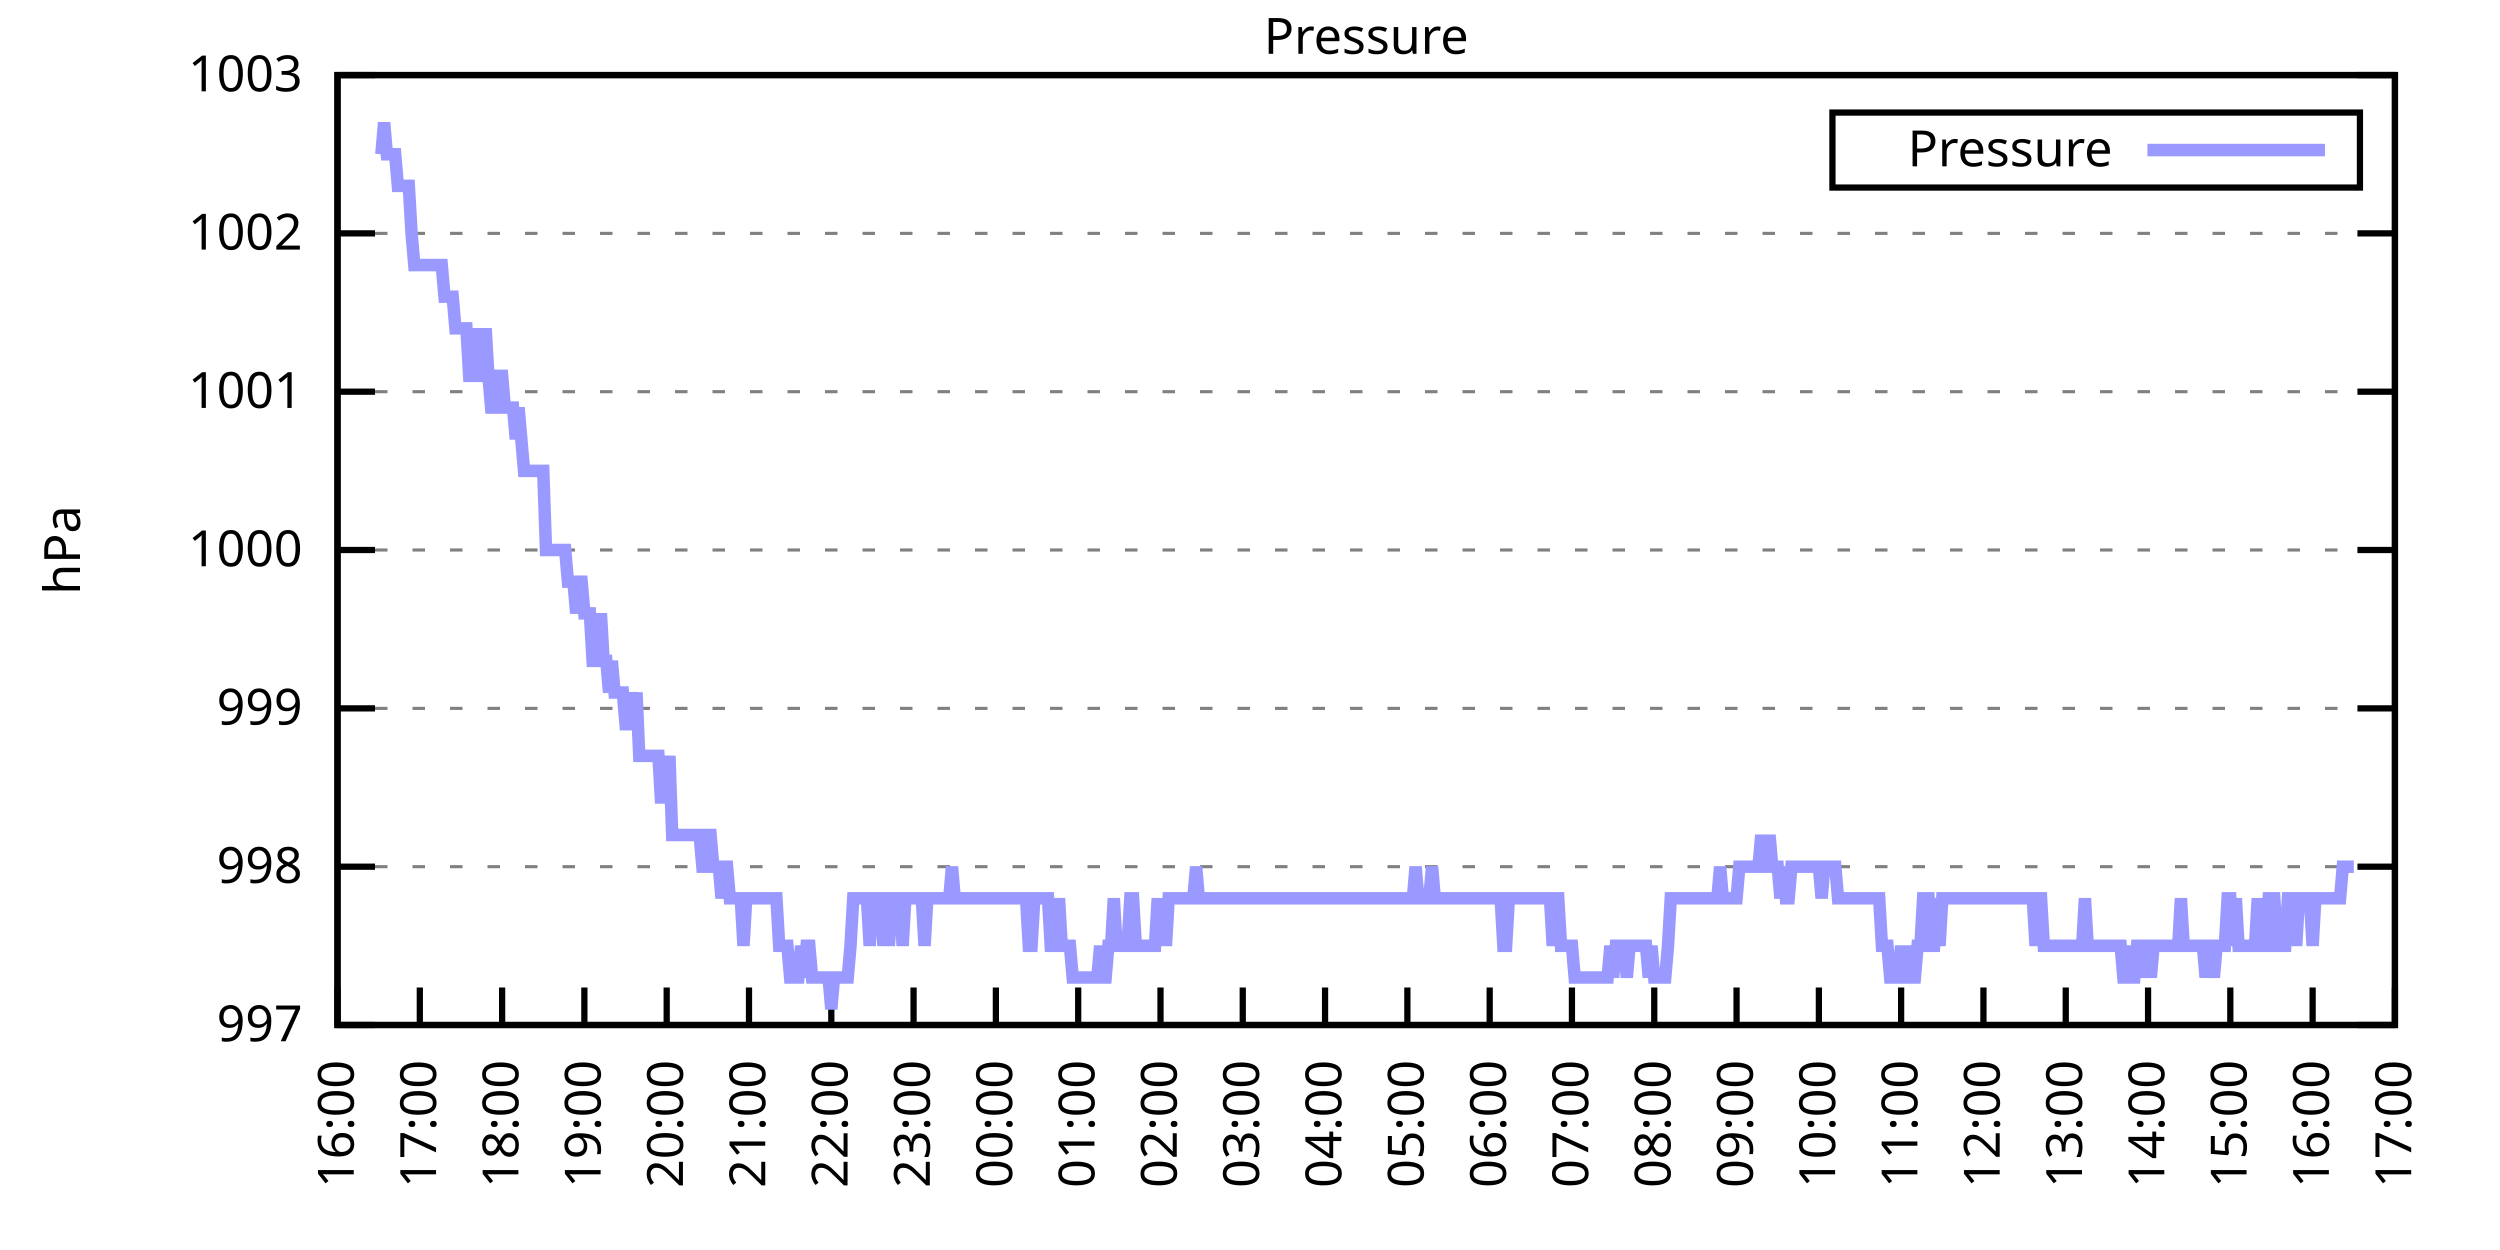
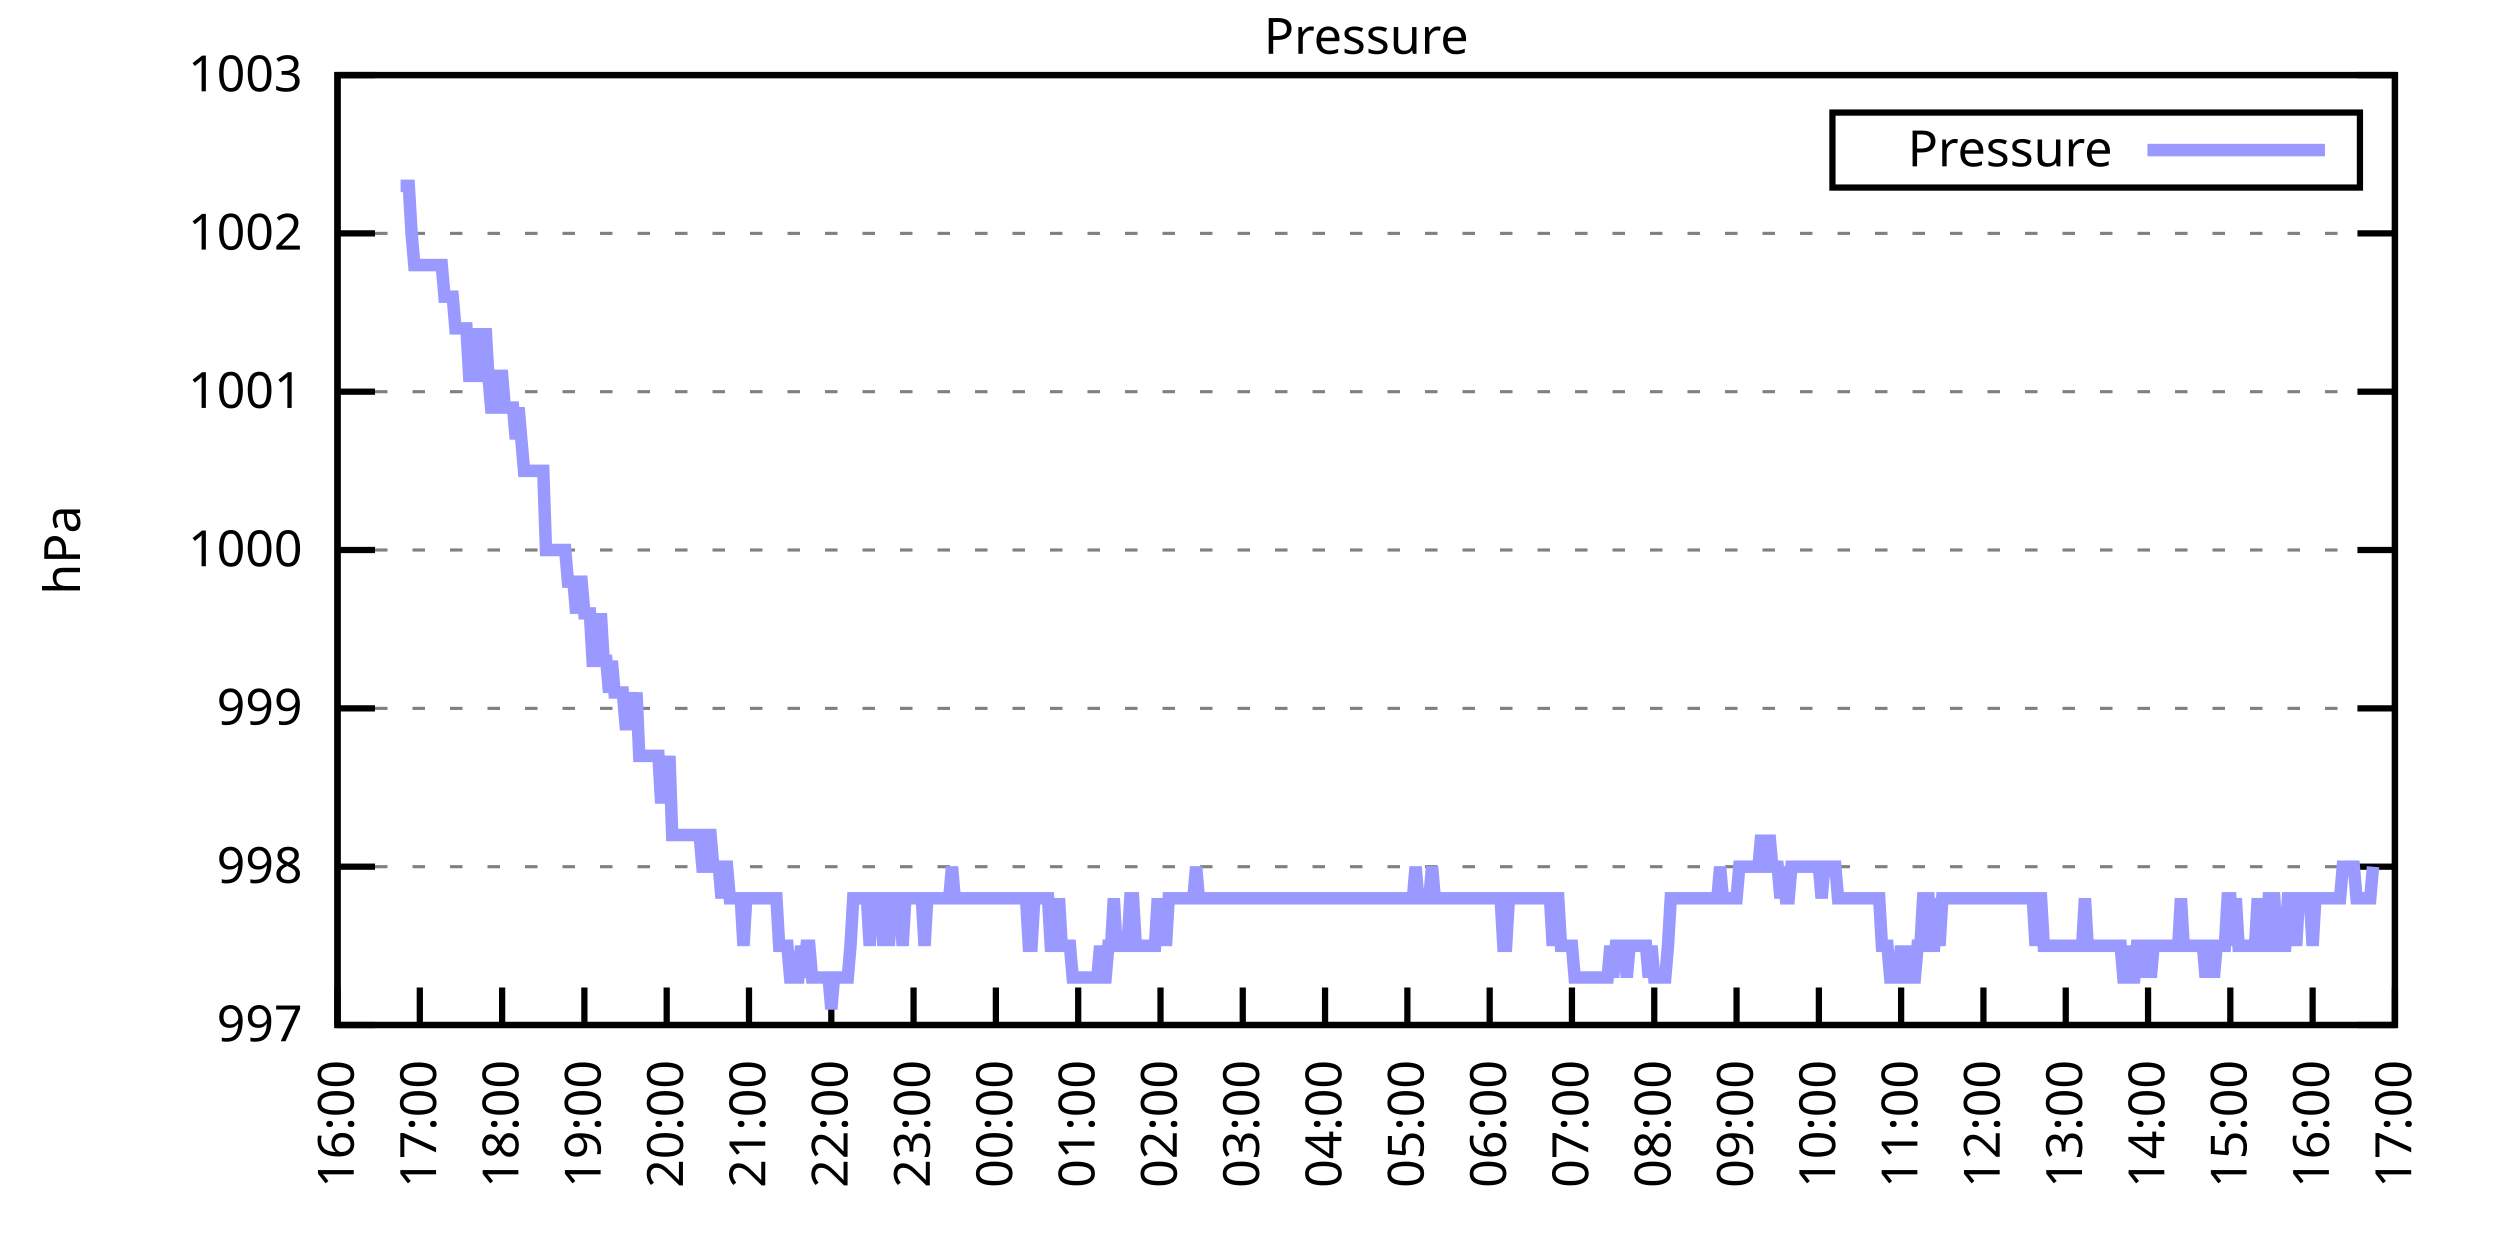
<svg xmlns="http://www.w3.org/2000/svg" xmlns:xlink="http://www.w3.org/1999/xlink" width="400" height="200" viewBox="0 0 400 200">
  <g id="gnuplot_canvas">
    <rect x="0" y="0" width="400" height="200" fill="none" />
    <defs>
      <circle id="gpDot" r="0.5" stroke-width="0.5" stroke="currentColor" />
      <path id="gpPt0" stroke-width="0.333" stroke="currentColor" d="M-1,0 h2 M0,-1 v2" />
      <path id="gpPt1" stroke-width="0.333" stroke="currentColor" d="M-1,-1 L1,1 M1,-1 L-1,1" />
      <path id="gpPt2" stroke-width="0.333" stroke="currentColor" d="M-1,0 L1,0 M0,-1 L0,1 M-1,-1 L1,1 M-1,1 L1,-1" />
      <rect id="gpPt3" stroke-width="0.333" stroke="currentColor" x="-1" y="-1" width="2" height="2" />
      <rect id="gpPt4" stroke-width="0.333" stroke="currentColor" fill="currentColor" x="-1" y="-1" width="2" height="2" />
      <circle id="gpPt5" stroke-width="0.333" stroke="currentColor" cx="0" cy="0" r="1" />
      <use xlink:href="#gpPt5" id="gpPt6" fill="currentColor" stroke="none" />
      <path id="gpPt7" stroke-width="0.333" stroke="currentColor" d="M0,-1.33 L-1.33,0.67 L1.33,0.67 z" />
      <use xlink:href="#gpPt7" id="gpPt8" fill="currentColor" stroke="none" />
      <use xlink:href="#gpPt7" id="gpPt9" stroke="currentColor" transform="rotate(180)" />
      <use xlink:href="#gpPt9" id="gpPt10" fill="currentColor" stroke="none" />
      <use xlink:href="#gpPt3" id="gpPt11" stroke="currentColor" transform="rotate(45)" />
      <use xlink:href="#gpPt11" id="gpPt12" fill="currentColor" stroke="none" />
      <path id="gpPt13" stroke-width="0.333" stroke="currentColor" d="M0,1.330 L1.265,0.411 L0.782,-1.067 L-0.782,-1.076 L-1.265,0.411 z" />
      <use xlink:href="#gpPt13" id="gpPt14" fill="currentColor" stroke="none" />
      <filter id="textbox" filterUnits="objectBoundingBox" x="0" y="0" height="1" width="1">
        <feFlood flood-color="white" flood-opacity="1" result="bgnd" />
        <feComposite in="SourceGraphic" in2="bgnd" operator="atop" />
      </filter>
      <filter id="greybox" filterUnits="objectBoundingBox" x="0" y="0" height="1" width="1">
        <feFlood flood-color="lightgrey" flood-opacity="1" result="grey" />
        <feComposite in="SourceGraphic" in2="grey" operator="atop" />
      </filter>
    </defs>
    <g fill="none" color="white" stroke="currentColor" stroke-width="1.00" stroke-linecap="butt" stroke-linejoin="miter">
</g>
    <g fill="none" color="black" stroke="currentColor" stroke-width="1.00" stroke-linecap="butt" stroke-linejoin="miter">
      <g stroke="none" shape-rendering="crispEdges">
        <polygon fill="rgb(255, 255, 255)" points="54.00,164.00 383.18,164.00 383.18,12.02 54.00,12.02 " />
      </g>
    </g>
    <g fill="none" color="black" stroke="currentColor" stroke-width="1.00" stroke-linecap="butt" stroke-linejoin="miter">
</g>
    <g fill="none" color="black" stroke="black" stroke-width="0.50" stroke-linecap="butt" stroke-linejoin="miter">
</g>
    <g fill="none" color="gray" stroke="currentColor" stroke-width="0.50" stroke-linecap="butt" stroke-linejoin="miter">
      <path stroke="gray" stroke-dasharray="2,4" class="gridline" d="M54.00,164.00 L383.19,164.00  " />
    </g>
    <g fill="none" color="gray" stroke="gray" stroke-width="1.00" stroke-linecap="butt" stroke-linejoin="miter">
</g>
    <g fill="none" color="black" stroke="currentColor" stroke-width="1.00" stroke-linecap="butt" stroke-linejoin="miter">
      <path stroke="black" d="M54.00,164.00 L60.00,164.00 M383.19,164.00 L377.19,164.00  " />
      <g transform="translate(48.40,166.60)" stroke="none" fill="black" font-family="Sans" font-size="8.00" text-anchor="end">
        <text>
          <tspan font-family="Sans"> 997</tspan>
        </text>
      </g>
    </g>
    <g fill="none" color="black" stroke="currentColor" stroke-width="1.00" stroke-linecap="butt" stroke-linejoin="miter">
</g>
    <g fill="none" color="black" stroke="black" stroke-width="0.50" stroke-linecap="butt" stroke-linejoin="miter">
</g>
    <g fill="none" color="gray" stroke="currentColor" stroke-width="0.50" stroke-linecap="butt" stroke-linejoin="miter">
      <path stroke="gray" stroke-dasharray="2,4" class="gridline" d="M54.00,138.67 L383.19,138.67  " />
    </g>
    <g fill="none" color="gray" stroke="gray" stroke-width="1.00" stroke-linecap="butt" stroke-linejoin="miter">
</g>
    <g fill="none" color="black" stroke="currentColor" stroke-width="1.00" stroke-linecap="butt" stroke-linejoin="miter">
      <path stroke="black" d="M54.00,138.67 L60.00,138.67 M383.19,138.67 L377.19,138.67  " />
      <g transform="translate(48.40,141.27)" stroke="none" fill="black" font-family="Sans" font-size="8.00" text-anchor="end">
        <text>
          <tspan font-family="Sans"> 998</tspan>
        </text>
      </g>
    </g>
    <g fill="none" color="black" stroke="currentColor" stroke-width="1.00" stroke-linecap="butt" stroke-linejoin="miter">
</g>
    <g fill="none" color="black" stroke="black" stroke-width="0.50" stroke-linecap="butt" stroke-linejoin="miter">
</g>
    <g fill="none" color="gray" stroke="currentColor" stroke-width="0.50" stroke-linecap="butt" stroke-linejoin="miter">
      <path stroke="gray" stroke-dasharray="2,4" class="gridline" d="M54.00,113.34 L383.19,113.34  " />
    </g>
    <g fill="none" color="gray" stroke="gray" stroke-width="1.00" stroke-linecap="butt" stroke-linejoin="miter">
</g>
    <g fill="none" color="black" stroke="currentColor" stroke-width="1.00" stroke-linecap="butt" stroke-linejoin="miter">
      <path stroke="black" d="M54.00,113.34 L60.00,113.34 M383.19,113.34 L377.19,113.34  " />
      <g transform="translate(48.40,115.94)" stroke="none" fill="black" font-family="Sans" font-size="8.00" text-anchor="end">
        <text>
          <tspan font-family="Sans"> 999</tspan>
        </text>
      </g>
    </g>
    <g fill="none" color="black" stroke="currentColor" stroke-width="1.00" stroke-linecap="butt" stroke-linejoin="miter">
</g>
    <g fill="none" color="black" stroke="black" stroke-width="0.50" stroke-linecap="butt" stroke-linejoin="miter">
</g>
    <g fill="none" color="gray" stroke="currentColor" stroke-width="0.50" stroke-linecap="butt" stroke-linejoin="miter">
      <path stroke="gray" stroke-dasharray="2,4" class="gridline" d="M54.00,88.00 L383.19,88.00  " />
    </g>
    <g fill="none" color="gray" stroke="gray" stroke-width="1.00" stroke-linecap="butt" stroke-linejoin="miter">
</g>
    <g fill="none" color="black" stroke="currentColor" stroke-width="1.00" stroke-linecap="butt" stroke-linejoin="miter">
      <path stroke="black" d="M54.00,88.00 L60.00,88.00 M383.19,88.00 L377.19,88.00  " />
      <g transform="translate(48.40,90.60)" stroke="none" fill="black" font-family="Sans" font-size="8.00" text-anchor="end">
        <text>
          <tspan font-family="Sans"> 1000</tspan>
        </text>
      </g>
    </g>
    <g fill="none" color="black" stroke="currentColor" stroke-width="1.00" stroke-linecap="butt" stroke-linejoin="miter">
</g>
    <g fill="none" color="black" stroke="black" stroke-width="0.50" stroke-linecap="butt" stroke-linejoin="miter">
</g>
    <g fill="none" color="gray" stroke="currentColor" stroke-width="0.50" stroke-linecap="butt" stroke-linejoin="miter">
      <path stroke="gray" stroke-dasharray="2,4" class="gridline" d="M54.00,62.67 L383.19,62.67  " />
    </g>
    <g fill="none" color="gray" stroke="gray" stroke-width="1.00" stroke-linecap="butt" stroke-linejoin="miter">
</g>
    <g fill="none" color="black" stroke="currentColor" stroke-width="1.00" stroke-linecap="butt" stroke-linejoin="miter">
      <path stroke="black" d="M54.00,62.67 L60.00,62.67 M383.19,62.67 L377.19,62.67  " />
      <g transform="translate(48.40,65.27)" stroke="none" fill="black" font-family="Sans" font-size="8.00" text-anchor="end">
        <text>
          <tspan font-family="Sans"> 1001</tspan>
        </text>
      </g>
    </g>
    <g fill="none" color="black" stroke="currentColor" stroke-width="1.00" stroke-linecap="butt" stroke-linejoin="miter">
</g>
    <g fill="none" color="black" stroke="black" stroke-width="0.50" stroke-linecap="butt" stroke-linejoin="miter">
</g>
    <g fill="none" color="gray" stroke="currentColor" stroke-width="0.50" stroke-linecap="butt" stroke-linejoin="miter">
      <path stroke="gray" stroke-dasharray="2,4" class="gridline" d="M54.00,37.34 L383.19,37.34  " />
    </g>
    <g fill="none" color="gray" stroke="gray" stroke-width="1.00" stroke-linecap="butt" stroke-linejoin="miter">
</g>
    <g fill="none" color="black" stroke="currentColor" stroke-width="1.00" stroke-linecap="butt" stroke-linejoin="miter">
      <path stroke="black" d="M54.00,37.34 L60.00,37.34 M383.19,37.34 L377.19,37.34  " />
      <g transform="translate(48.40,39.94)" stroke="none" fill="black" font-family="Sans" font-size="8.00" text-anchor="end">
        <text>
          <tspan font-family="Sans"> 1002</tspan>
        </text>
      </g>
    </g>
    <g fill="none" color="black" stroke="currentColor" stroke-width="1.00" stroke-linecap="butt" stroke-linejoin="miter">
</g>
    <g fill="none" color="black" stroke="black" stroke-width="0.50" stroke-linecap="butt" stroke-linejoin="miter">
</g>
    <g fill="none" color="gray" stroke="currentColor" stroke-width="0.50" stroke-linecap="butt" stroke-linejoin="miter">
      <path stroke="gray" stroke-dasharray="2,4" class="gridline" d="M54.00,12.01 L383.19,12.01  " />
    </g>
    <g fill="none" color="gray" stroke="gray" stroke-width="1.00" stroke-linecap="butt" stroke-linejoin="miter">
</g>
    <g fill="none" color="black" stroke="currentColor" stroke-width="1.00" stroke-linecap="butt" stroke-linejoin="miter">
      <path stroke="black" d="M54.00,12.01 L60.00,12.01 M383.19,12.01 L377.19,12.01  " />
      <g transform="translate(48.40,14.61)" stroke="none" fill="black" font-family="Sans" font-size="8.00" text-anchor="end">
        <text>
          <tspan font-family="Sans"> 1003</tspan>
        </text>
      </g>
    </g>
    <g fill="none" color="black" stroke="currentColor" stroke-width="1.00" stroke-linecap="butt" stroke-linejoin="miter">
      <path stroke="black" d="M54.00,164.00 L54.00,158.00  " />
      <g transform="translate(56.60,169.60) rotate(270.00)" stroke="none" fill="black" font-family="Sans" font-size="8.00" text-anchor="end">
        <text>
          <tspan font-family="Sans">16:00</tspan>
        </text>
      </g>
    </g>
    <g fill="none" color="black" stroke="currentColor" stroke-width="1.00" stroke-linecap="butt" stroke-linejoin="miter">
      <path stroke="black" d="M67.17,164.00 L67.17,158.00  " />
      <g transform="translate(69.77,169.60) rotate(270.00)" stroke="none" fill="black" font-family="Sans" font-size="8.00" text-anchor="end">
        <text>
          <tspan font-family="Sans">17:00</tspan>
        </text>
      </g>
    </g>
    <g fill="none" color="black" stroke="currentColor" stroke-width="1.00" stroke-linecap="butt" stroke-linejoin="miter">
      <path stroke="black" d="M80.34,164.00 L80.34,158.00  " />
      <g transform="translate(82.94,169.60) rotate(270.00)" stroke="none" fill="black" font-family="Sans" font-size="8.00" text-anchor="end">
        <text>
          <tspan font-family="Sans">18:00</tspan>
        </text>
      </g>
    </g>
    <g fill="none" color="black" stroke="currentColor" stroke-width="1.00" stroke-linecap="butt" stroke-linejoin="miter">
      <path stroke="black" d="M93.50,164.00 L93.50,158.00  " />
      <g transform="translate(96.10,169.60) rotate(270.00)" stroke="none" fill="black" font-family="Sans" font-size="8.00" text-anchor="end">
        <text>
          <tspan font-family="Sans">19:00</tspan>
        </text>
      </g>
    </g>
    <g fill="none" color="black" stroke="currentColor" stroke-width="1.00" stroke-linecap="butt" stroke-linejoin="miter">
      <path stroke="black" d="M106.67,164.00 L106.67,158.00  " />
      <g transform="translate(109.27,169.60) rotate(270.00)" stroke="none" fill="black" font-family="Sans" font-size="8.00" text-anchor="end">
        <text>
          <tspan font-family="Sans">20:00</tspan>
        </text>
      </g>
    </g>
    <g fill="none" color="black" stroke="currentColor" stroke-width="1.00" stroke-linecap="butt" stroke-linejoin="miter">
      <path stroke="black" d="M119.84,164.00 L119.84,158.00  " />
      <g transform="translate(122.44,169.60) rotate(270.00)" stroke="none" fill="black" font-family="Sans" font-size="8.00" text-anchor="end">
        <text>
          <tspan font-family="Sans">21:00</tspan>
        </text>
      </g>
    </g>
    <g fill="none" color="black" stroke="currentColor" stroke-width="1.00" stroke-linecap="butt" stroke-linejoin="miter">
      <path stroke="black" d="M133.01,164.00 L133.01,158.00  " />
      <g transform="translate(135.61,169.60) rotate(270.00)" stroke="none" fill="black" font-family="Sans" font-size="8.00" text-anchor="end">
        <text>
          <tspan font-family="Sans">22:00</tspan>
        </text>
      </g>
    </g>
    <g fill="none" color="black" stroke="currentColor" stroke-width="1.00" stroke-linecap="butt" stroke-linejoin="miter">
      <path stroke="black" d="M146.17,164.00 L146.17,158.00  " />
      <g transform="translate(148.77,169.60) rotate(270.00)" stroke="none" fill="black" font-family="Sans" font-size="8.00" text-anchor="end">
        <text>
          <tspan font-family="Sans">23:00</tspan>
        </text>
      </g>
    </g>
    <g fill="none" color="black" stroke="currentColor" stroke-width="1.00" stroke-linecap="butt" stroke-linejoin="miter">
      <path stroke="black" d="M159.34,164.00 L159.34,158.00  " />
      <g transform="translate(161.94,169.60) rotate(270.00)" stroke="none" fill="black" font-family="Sans" font-size="8.00" text-anchor="end">
        <text>
          <tspan font-family="Sans">00:00</tspan>
        </text>
      </g>
    </g>
    <g fill="none" color="black" stroke="currentColor" stroke-width="1.00" stroke-linecap="butt" stroke-linejoin="miter">
      <path stroke="black" d="M172.51,164.00 L172.51,158.00  " />
      <g transform="translate(175.11,169.60) rotate(270.00)" stroke="none" fill="black" font-family="Sans" font-size="8.00" text-anchor="end">
        <text>
          <tspan font-family="Sans">01:00</tspan>
        </text>
      </g>
    </g>
    <g fill="none" color="black" stroke="currentColor" stroke-width="1.00" stroke-linecap="butt" stroke-linejoin="miter">
      <path stroke="black" d="M185.68,164.00 L185.68,158.00  " />
      <g transform="translate(188.28,169.60) rotate(270.00)" stroke="none" fill="black" font-family="Sans" font-size="8.00" text-anchor="end">
        <text>
          <tspan font-family="Sans">02:00</tspan>
        </text>
      </g>
    </g>
    <g fill="none" color="black" stroke="currentColor" stroke-width="1.00" stroke-linecap="butt" stroke-linejoin="miter">
      <path stroke="black" d="M198.84,164.00 L198.84,158.00  " />
      <g transform="translate(201.44,169.60) rotate(270.00)" stroke="none" fill="black" font-family="Sans" font-size="8.00" text-anchor="end">
        <text>
          <tspan font-family="Sans">03:00</tspan>
        </text>
      </g>
    </g>
    <g fill="none" color="black" stroke="currentColor" stroke-width="1.00" stroke-linecap="butt" stroke-linejoin="miter">
      <path stroke="black" d="M212.01,164.00 L212.01,158.00  " />
      <g transform="translate(214.61,169.60) rotate(270.00)" stroke="none" fill="black" font-family="Sans" font-size="8.00" text-anchor="end">
        <text>
          <tspan font-family="Sans">04:00</tspan>
        </text>
      </g>
    </g>
    <g fill="none" color="black" stroke="currentColor" stroke-width="1.00" stroke-linecap="butt" stroke-linejoin="miter">
      <path stroke="black" d="M225.18,164.00 L225.18,158.00  " />
      <g transform="translate(227.78,169.60) rotate(270.00)" stroke="none" fill="black" font-family="Sans" font-size="8.00" text-anchor="end">
        <text>
          <tspan font-family="Sans">05:00</tspan>
        </text>
      </g>
    </g>
    <g fill="none" color="black" stroke="currentColor" stroke-width="1.00" stroke-linecap="butt" stroke-linejoin="miter">
      <path stroke="black" d="M238.35,164.00 L238.35,158.00  " />
      <g transform="translate(240.95,169.60) rotate(270.00)" stroke="none" fill="black" font-family="Sans" font-size="8.00" text-anchor="end">
        <text>
          <tspan font-family="Sans">06:00</tspan>
        </text>
      </g>
    </g>
    <g fill="none" color="black" stroke="currentColor" stroke-width="1.00" stroke-linecap="butt" stroke-linejoin="miter">
      <path stroke="black" d="M251.51,164.00 L251.51,158.00  " />
      <g transform="translate(254.11,169.60) rotate(270.00)" stroke="none" fill="black" font-family="Sans" font-size="8.00" text-anchor="end">
        <text>
          <tspan font-family="Sans">07:00</tspan>
        </text>
      </g>
    </g>
    <g fill="none" color="black" stroke="currentColor" stroke-width="1.00" stroke-linecap="butt" stroke-linejoin="miter">
      <path stroke="black" d="M264.68,164.00 L264.68,158.00  " />
      <g transform="translate(267.28,169.60) rotate(270.00)" stroke="none" fill="black" font-family="Sans" font-size="8.00" text-anchor="end">
        <text>
          <tspan font-family="Sans">08:00</tspan>
        </text>
      </g>
    </g>
    <g fill="none" color="black" stroke="currentColor" stroke-width="1.00" stroke-linecap="butt" stroke-linejoin="miter">
      <path stroke="black" d="M277.85,164.00 L277.85,158.00  " />
      <g transform="translate(280.45,169.60) rotate(270.00)" stroke="none" fill="black" font-family="Sans" font-size="8.00" text-anchor="end">
        <text>
          <tspan font-family="Sans">09:00</tspan>
        </text>
      </g>
    </g>
    <g fill="none" color="black" stroke="currentColor" stroke-width="1.00" stroke-linecap="butt" stroke-linejoin="miter">
      <path stroke="black" d="M291.02,164.00 L291.02,158.00  " />
      <g transform="translate(293.62,169.60) rotate(270.00)" stroke="none" fill="black" font-family="Sans" font-size="8.00" text-anchor="end">
        <text>
          <tspan font-family="Sans">10:00</tspan>
        </text>
      </g>
    </g>
    <g fill="none" color="black" stroke="currentColor" stroke-width="1.00" stroke-linecap="butt" stroke-linejoin="miter">
      <path stroke="black" d="M304.18,164.00 L304.18,158.00  " />
      <g transform="translate(306.78,169.60) rotate(270.00)" stroke="none" fill="black" font-family="Sans" font-size="8.00" text-anchor="end">
        <text>
          <tspan font-family="Sans">11:00</tspan>
        </text>
      </g>
    </g>
    <g fill="none" color="black" stroke="currentColor" stroke-width="1.00" stroke-linecap="butt" stroke-linejoin="miter">
      <path stroke="black" d="M317.35,164.00 L317.35,158.00  " />
      <g transform="translate(319.95,169.60) rotate(270.00)" stroke="none" fill="black" font-family="Sans" font-size="8.00" text-anchor="end">
        <text>
          <tspan font-family="Sans">12:00</tspan>
        </text>
      </g>
    </g>
    <g fill="none" color="black" stroke="currentColor" stroke-width="1.00" stroke-linecap="butt" stroke-linejoin="miter">
      <path stroke="black" d="M330.52,164.00 L330.52,158.00  " />
      <g transform="translate(333.12,169.60) rotate(270.00)" stroke="none" fill="black" font-family="Sans" font-size="8.00" text-anchor="end">
        <text>
          <tspan font-family="Sans">13:00</tspan>
        </text>
      </g>
    </g>
    <g fill="none" color="black" stroke="currentColor" stroke-width="1.00" stroke-linecap="butt" stroke-linejoin="miter">
      <path stroke="black" d="M343.69,164.00 L343.69,158.00  " />
      <g transform="translate(346.29,169.60) rotate(270.00)" stroke="none" fill="black" font-family="Sans" font-size="8.00" text-anchor="end">
        <text>
          <tspan font-family="Sans">14:00</tspan>
        </text>
      </g>
    </g>
    <g fill="none" color="black" stroke="currentColor" stroke-width="1.00" stroke-linecap="butt" stroke-linejoin="miter">
      <path stroke="black" d="M356.85,164.00 L356.85,158.00  " />
      <g transform="translate(359.45,169.60) rotate(270.00)" stroke="none" fill="black" font-family="Sans" font-size="8.00" text-anchor="end">
        <text>
          <tspan font-family="Sans">15:00</tspan>
        </text>
      </g>
    </g>
    <g fill="none" color="black" stroke="currentColor" stroke-width="1.00" stroke-linecap="butt" stroke-linejoin="miter">
      <path stroke="black" d="M370.02,164.00 L370.02,158.00  " />
      <g transform="translate(372.62,169.60) rotate(270.00)" stroke="none" fill="black" font-family="Sans" font-size="8.00" text-anchor="end">
        <text>
          <tspan font-family="Sans">16:00</tspan>
        </text>
      </g>
    </g>
    <g fill="none" color="black" stroke="currentColor" stroke-width="1.00" stroke-linecap="butt" stroke-linejoin="miter">
      <path stroke="black" d="M383.19,164.00 L383.19,158.00  " />
      <g transform="translate(385.79,169.60) rotate(270.00)" stroke="none" fill="black" font-family="Sans" font-size="8.00" text-anchor="end">
        <text>
          <tspan font-family="Sans">17:00</tspan>
        </text>
      </g>
    </g>
    <g fill="none" color="black" stroke="currentColor" stroke-width="1.00" stroke-linecap="butt" stroke-linejoin="miter">
</g>
    <g fill="none" color="black" stroke="currentColor" stroke-width="1.00" stroke-linecap="butt" stroke-linejoin="miter">
      <path stroke="black" d="M54.00,12.01 L54.00,164.00 L383.19,164.00 L383.19,12.01 L54.00,12.01 Z  " />
    </g>
    <g fill="none" color="black" stroke="currentColor" stroke-width="1.00" stroke-linecap="butt" stroke-linejoin="miter">
</g>
    <g fill="none" color="black" stroke="currentColor" stroke-width="1.00" stroke-linecap="butt" stroke-linejoin="miter">
      <path stroke="black" d="M293.19,30.01 L293.19,18.01 L377.59,18.01 L377.59,30.01 L293.19,30.01 Z  " />
    </g>
    <g id="Pressure_plot_1">
      <g fill="none" color="white" stroke="black" stroke-width="2.00" stroke-linecap="butt" stroke-linejoin="miter">
</g>
      <g fill="none" color="black" stroke="currentColor" stroke-width="2.00" stroke-linecap="butt" stroke-linejoin="miter">
        <g transform="translate(337.99,26.61)" stroke="none" fill="black" font-family="Sans" font-size="8.00" text-anchor="end">
          <text>
            <tspan font-family="Sans">Pressure</tspan>
          </text>
        </g>
      </g>
      <g fill="none" color="black" stroke="currentColor" stroke-width="2.00" stroke-linecap="butt" stroke-linejoin="miter">
-         <path stroke="rgb(153, 153, 255)" d="M343.59,24.01 L371.99,24.01 M61.02,24.68 L61.46,19.61 L61.90,24.68 L62.34,24.68 L62.78,24.68 L63.22,24.68   L63.66,29.74 L64.10,29.74 L64.53,29.74 L64.97,29.74 L65.41,29.74 L65.85,37.34 L66.29,42.41 L66.73,42.41   L67.17,42.41 L67.61,42.41 L68.05,42.41 L68.48,42.41 L68.92,42.41 L69.36,42.41 L69.80,42.41 L70.24,42.41   L70.68,42.41 L71.12,47.47 L71.56,47.47 L72.00,47.47 L72.43,47.47 L72.87,52.54 L73.31,52.54 L73.75,52.54   L74.19,52.54 L74.63,52.54 L75.07,60.14 L75.51,60.14 L75.95,52.54 L76.38,60.14 L76.82,60.14 L77.26,60.14   L77.70,52.54 L78.14,60.14 L78.58,65.21 L79.02,65.21 L79.46,65.21 L79.90,60.14 L80.34,60.14 L80.77,65.21   L81.21,65.21 L81.65,65.21 L82.09,65.21 L82.53,70.27 L82.97,65.21 L83.41,70.27 L83.85,75.34 L84.29,75.34   L84.72,75.34 L85.16,75.34 L85.60,75.34 L86.04,75.34 L86.48,75.34 L86.92,75.34 L87.36,88.00 L87.80,88.00   L88.24,88.00 L88.67,88.00 L89.11,88.00 L89.55,88.00 L89.99,88.00 L90.43,88.00 L90.87,93.07 L91.31,93.07   L91.75,93.07 L92.19,98.14 L92.62,93.07 L93.06,93.07 L93.50,98.14 L93.94,98.14 L94.38,98.14 L94.82,105.74   L95.26,105.74 L95.70,105.74 L96.14,98.14 L96.58,105.74 L97.01,105.74 L97.45,110.80 L97.89,105.74 L98.33,110.80   L98.77,110.80 L99.21,110.80 L99.65,110.80 L100.09,115.87 L100.53,115.87 L100.96,110.80 L101.40,115.87 L101.84,110.80   L102.28,120.94 L102.72,120.94 L103.16,120.94 L103.60,120.94 L104.04,120.94 L104.48,120.94 L104.91,120.94 L105.35,120.94   L105.79,128.54 L106.23,120.94 L106.67,128.54 L107.11,120.94 L107.55,133.60 L108.43,133.60 L108.87,133.60 L109.30,133.60   L109.74,133.60 L110.18,133.60 L110.62,133.60 L111.06,133.60 L111.50,133.60 L111.94,133.60 L112.38,138.67 L112.82,138.67   L113.25,133.60 L113.69,133.60 L114.13,138.67 L114.57,138.67 L115.01,138.67 L115.45,143.73 L115.89,138.67 L116.33,138.67   L116.77,143.73 L117.20,143.73 L117.64,143.73 L118.08,143.73 L118.52,143.73 L118.96,151.33 L119.40,143.73 L119.84,143.73   L120.28,143.73 L120.72,143.73 L121.15,143.73 L121.59,143.73 L122.03,143.73 L122.47,143.73 L122.91,143.73 L123.35,143.73   L123.79,143.73 L124.23,143.73 L124.67,151.33 L124.89,151.33 L125.54,151.33 L125.98,151.33 L126.42,156.40 L126.86,156.40   L127.30,156.40 L127.74,156.40 L128.18,151.33 L128.62,156.40 L129.06,151.33 L129.49,151.33 L129.93,156.40 L130.37,156.40   L130.81,156.40 L131.25,156.40 L131.69,156.40 L132.13,156.40 L132.57,156.40 L133.01,161.47 L133.44,156.40 L133.88,156.40   L134.32,156.40 L134.76,156.40 L135.20,156.40 L135.64,156.40 L136.08,151.33 L136.52,143.73 L136.96,143.73 L137.39,143.73   L137.83,143.73 L138.27,143.73 L138.71,143.73 L139.15,151.33 L139.59,143.73 L140.03,143.73 L140.47,143.73 L140.91,143.73   L141.35,151.33 L141.78,143.73 L142.22,151.33 L142.66,143.73 L143.10,143.73 L143.54,143.73 L143.98,143.73 L144.42,151.33   L144.86,143.73 L145.30,143.73 L145.73,143.73 L146.17,143.73 L146.61,143.73 L147.05,143.73 L147.49,143.73 L147.93,151.33   L148.37,143.73 L148.81,143.73 L149.25,143.73 L149.68,143.73 L150.12,143.73 L150.56,143.73 L151.00,143.73 L151.44,143.73   L151.88,143.73 L152.32,138.67 L152.76,143.73 L153.20,143.73 L153.63,143.73 L154.07,143.73 L154.51,143.73 L154.95,143.73   L155.39,143.73 L155.83,143.73 L156.27,143.73 L156.71,143.73 L157.15,143.73 L157.59,143.73 L158.02,143.73 L158.46,143.73   L158.90,143.73 L159.34,143.73 L159.78,143.73 L160.22,143.73 L160.66,143.73 L161.10,143.73 L161.54,143.73 L161.97,143.73   L162.41,143.73 L162.85,143.73 L163.29,143.73 L163.73,143.73 L164.17,143.73 L164.61,151.33 L165.05,151.33 L165.49,143.73   L165.92,143.73 L166.36,143.73 L166.80,143.73 L167.24,143.73 L167.68,143.73 L168.12,151.33 L168.56,151.33 L169.00,151.33   L169.44,143.73 L169.87,151.33 L170.31,151.33 L170.75,151.33 L171.19,151.33 L171.63,156.40 L172.07,156.40 L172.51,156.40   L172.95,156.40 L173.39,156.40 L173.83,156.40 L174.26,156.40 L174.70,156.40 L175.14,156.40 L175.58,156.40 L176.02,151.33   L176.46,156.40 L176.90,156.40 L177.34,151.33 L177.78,151.33 L178.21,143.73 L178.65,151.33 L179.09,151.33 L179.53,151.33   L179.97,151.33 L180.41,151.33 L180.85,143.73 L181.29,143.73 L181.73,151.33 L182.16,151.33 L182.60,151.33 L183.04,151.33   L183.48,151.33 L183.92,151.33 L184.36,151.33 L184.80,151.33 L185.24,143.73 L185.68,151.33 L186.11,143.73 L186.55,151.33   L186.99,143.73 L187.43,143.73 L187.87,143.73 L188.31,143.73 L188.75,143.73 L189.19,143.73 L189.63,143.73 L190.07,143.73   L190.50,143.73 L190.94,143.73 L191.38,138.67 L191.82,143.73 L192.26,143.73 L192.70,143.73 L193.14,143.73 L193.58,143.73   L194.02,143.73 L194.45,143.73 L194.89,143.73 L195.33,143.73 L195.77,143.73 L196.21,143.73 L196.65,143.73 L197.09,143.73   L197.53,143.73 L197.97,143.73 L198.40,143.73 L198.84,143.73 L199.28,143.73 L199.72,143.73 L200.16,143.73 L200.60,143.73   L201.04,143.73 L201.48,143.73 L201.92,143.73 L202.35,143.73 L202.79,143.73 L203.23,143.73 L203.67,143.73 L204.11,143.73   L204.55,143.73 L204.99,143.73 L205.43,143.73 L205.87,143.73 L206.31,143.73 L206.74,143.73 L207.18,143.73 L207.62,143.73   L208.06,143.73 L208.50,143.73 L208.94,143.73 L209.38,143.73 L209.82,143.73 L210.26,143.73 L210.69,143.73 L211.13,143.73   L211.57,143.73 L212.01,143.73 L212.45,143.73 L212.89,143.73 L213.33,143.73 L213.77,143.73 L214.21,143.73 L214.64,143.73   L215.08,143.73 L215.52,143.73 L215.96,143.73 L216.40,143.73 L216.84,143.73 L217.28,143.73 L217.72,143.73 L218.16,143.73   L218.60,143.73 L219.03,143.73 L219.47,143.73 L219.91,143.73 L220.35,143.73 L220.79,143.73 L221.23,143.73 L221.67,143.73   L222.11,143.73 L222.55,143.73 L222.98,143.73 L223.42,143.73 L223.86,143.73 L224.30,143.73 L224.74,143.73 L225.18,143.73   L225.62,143.73 L226.06,143.73 L226.50,138.67 L226.93,143.73 L227.37,143.73 L227.81,143.73 L228.25,143.73 L228.69,143.73   L229.13,138.67 L229.57,143.73 L230.01,143.73 L230.45,143.73 L230.88,143.73 L231.32,143.73 L231.76,143.73 L232.20,143.73   L232.64,143.73 L233.08,143.73 L233.52,143.73 L233.96,143.73 L234.40,143.73 L234.84,143.73 L235.27,143.73 L235.71,143.73   L236.15,143.73 L236.59,143.73 L237.03,143.73 L237.47,143.73 L237.91,143.73 L238.35,143.73 L238.79,143.73 L239.22,143.73   L239.66,143.73 L240.10,143.73 L240.54,151.33 L240.98,151.33 L241.42,143.73 L241.86,143.73 L242.30,143.73 L242.74,143.73   L243.17,143.73 L243.61,143.73 L244.05,143.73 L244.49,143.73 L244.93,143.73 L245.37,143.73 L245.81,143.73 L246.25,143.73   L246.69,143.73 L247.12,143.73 L247.56,143.73 L248.00,143.73 L248.44,151.33 L248.88,143.73 L249.32,143.73 L249.76,151.33   L250.20,151.33 L250.64,151.33 L251.08,151.33 L251.51,151.33 L251.95,156.40 L252.39,156.40 L252.83,156.40 L253.27,156.40   L253.71,156.40 L254.15,156.40 L254.59,156.40 L255.03,156.40 L255.46,156.40 L255.90,156.40 L256.34,156.40 L256.78,156.40   L257.22,156.40 L257.66,151.33 L258.10,156.40 L258.54,151.33 L258.98,151.33 L259.41,151.33 L259.85,151.33 L260.29,156.40   L260.73,151.33 L261.17,151.33 L261.61,151.33 L262.05,151.33 L262.49,151.33 L262.93,151.33 L263.36,151.33 L263.80,156.40   L264.24,151.33 L264.68,156.40 L265.12,156.40 L265.56,156.40 L266.00,156.40 L266.44,156.40 L266.88,151.33 L267.32,143.73   L267.75,143.73 L268.19,143.73 L268.63,143.73 L269.07,143.73 L269.51,143.73 L269.95,143.73 L270.39,143.73 L270.83,143.73   L271.27,143.73 L271.70,143.73 L272.14,143.73 L272.58,143.73 L273.02,143.73 L273.46,143.73 L273.90,143.73 L274.34,143.73   L274.78,143.73 L275.22,138.67 L275.65,143.73 L276.09,143.73 L276.53,143.73 L276.97,143.73 L277.41,143.73 L277.85,143.73   L278.29,138.67 L278.73,138.67 L279.17,138.67 L279.60,138.67 L280.04,138.67 L280.48,138.67 L280.92,138.67 L281.36,138.67   L281.80,133.60 L282.24,138.67 L282.68,138.67 L283.12,133.60 L283.56,138.67 L283.99,138.67 L284.43,138.67 L284.87,143.73   L285.31,138.67 L285.75,143.73 L286.19,143.73 L286.63,138.67 L287.07,138.67 L287.51,138.67 L287.94,138.67 L288.38,138.67   L288.82,138.67 L289.26,138.67 L289.70,138.67 L290.14,138.67 L290.58,138.67 L291.02,138.67 L291.46,143.73 L291.89,138.67   L292.33,138.67 L292.77,138.67 L293.21,138.67 L293.65,138.67 L294.09,143.73 L294.53,143.73 L294.97,143.73 L295.41,143.73   L295.84,143.73 L296.28,143.73 L296.72,143.73 L297.16,143.73 L297.60,143.73 L298.04,143.73 L298.48,143.73 L298.92,143.73   L299.36,143.73 L299.80,143.73 L300.23,143.73 L300.67,143.73 L301.11,151.33 L301.55,151.33 L301.99,151.33 L302.43,156.40   L302.87,156.40 L303.31,156.40 L303.75,156.40 L304.18,151.33 L304.62,156.40 L305.06,151.33 L305.50,156.40 L305.94,156.40   L306.38,156.40 L306.82,151.33 L307.26,151.33 L307.70,143.73 L308.13,143.73 L308.57,143.73 L309.01,151.33 L309.45,151.33   L309.89,143.73 L310.33,151.33 L310.77,143.73 L311.21,143.73 L311.65,143.73 L312.08,143.73 L312.52,143.73 L312.96,143.73   L313.40,143.73 L313.84,143.73 L314.28,143.73 L314.72,143.73 L315.16,143.73 L315.60,143.73 L316.04,143.73 L316.47,143.73   L316.91,143.73 L317.35,143.73 L317.79,143.73 L318.23,143.73 L318.67,143.73 L319.11,143.73 L319.55,143.73 L319.99,143.73   L320.42,143.73 L320.86,143.73 L321.30,143.73 L321.74,143.73 L322.18,143.73 L322.62,143.73 L323.06,143.73 L323.50,143.73   L323.94,143.73 L324.37,143.73 L324.81,143.73 L325.25,143.73 L325.69,151.33 L326.13,143.73 L326.57,143.73 L327.01,151.33   L327.45,151.33 L327.89,151.33 L328.33,151.33 L328.76,151.33 L329.20,151.33 L329.64,151.33 L330.08,151.33 L330.52,151.33   L330.96,151.33 L331.40,151.33 L331.84,151.33 L332.28,151.33 L332.71,151.33 L333.15,151.33 L333.59,143.73 L334.03,151.33   L334.47,151.33 L334.91,151.33 L335.35,151.33 L335.79,151.33 L336.23,151.33 L336.66,151.33 L337.10,151.33 L337.54,151.33   L337.98,151.33 L338.42,151.33 L338.86,151.33 L339.30,151.33 L339.74,156.40 L340.18,156.40 L340.61,151.33 L341.05,156.40   L341.49,156.40 L341.93,151.33 L342.37,151.33 L342.81,156.40 L343.25,151.33 L343.69,151.33 L344.13,156.40 L344.57,151.33   L345.00,151.33 L345.44,151.33 L345.88,151.33 L346.32,151.33 L346.76,151.33 L347.20,151.33 L347.64,151.33 L348.08,151.33   L348.52,151.33 L348.95,143.73 L349.39,151.33 L349.83,151.33 L350.27,151.33 L350.71,151.33 L351.15,151.33 L351.59,151.33   L352.03,151.33 L352.47,151.33 L352.90,156.40 L353.34,151.33 L353.78,151.33 L354.22,156.40 L354.66,151.33 L355.10,151.33   L355.54,151.33 L355.98,151.33 L356.42,143.73 L356.85,143.73 L357.29,151.33 L357.73,143.73 L358.17,151.33 L358.61,151.33   L359.05,151.33 L359.49,151.33 L359.93,151.33 L360.37,151.33 L360.81,151.33 L361.24,143.73 L361.68,151.33 L362.12,151.33   L362.56,151.33 L363.00,143.73 L363.44,143.73 L363.88,143.73 L364.32,151.33 L364.76,151.33 L365.19,151.33 L365.63,151.33   L366.07,143.73 L366.51,143.73 L366.95,143.73 L367.39,151.33 L367.83,143.73 L368.27,143.73 L368.71,143.73 L369.14,143.73   L369.58,143.73 L370.02,151.33 L370.46,143.73 L370.90,143.73 L371.34,143.73 L371.78,143.73 L372.22,143.73 L372.66,143.73   L373.09,143.73 L373.53,143.73 L373.97,143.73 L374.41,143.73 L374.85,138.67 L375.29,138.67 L375.73,138.67 L376.17,138.67   L376.61,138.67  " />
+         <path stroke="rgb(153, 153, 255)" d="M343.59,24.01 L371.99,24.01 M64.10,29.74 L64.53,29.74 L64.97,29.74 L65.41,29.74 L65.85,37.34 L66.29,42.41   L66.73,42.41 L67.17,42.41 L67.61,42.41 L68.05,42.41 L68.48,42.41 L68.92,42.41 L69.36,42.41 L69.80,42.41   L70.24,42.41 L70.68,42.41 L71.12,47.47 L71.56,47.47 L72.00,47.47 L72.43,47.47 L72.87,52.54 L73.31,52.54   L73.75,52.54 L74.19,52.54 L74.63,52.54 L75.07,60.14 L75.51,60.14 L75.95,52.54 L76.38,60.14 L76.82,60.14   L77.26,60.14 L77.70,52.54 L78.14,60.14 L78.58,65.21 L79.02,65.21 L79.46,65.21 L79.90,60.14 L80.34,60.14   L80.77,65.21 L81.21,65.21 L81.65,65.21 L82.09,65.21 L82.53,70.27 L82.97,65.21 L83.41,70.27 L83.85,75.34   L84.29,75.34 L84.72,75.34 L85.16,75.34 L85.60,75.34 L86.04,75.34 L86.48,75.34 L86.92,75.34 L87.36,88.00   L87.80,88.00 L88.24,88.00 L88.67,88.00 L89.11,88.00 L89.55,88.00 L89.99,88.00 L90.43,88.00 L90.87,93.07   L91.31,93.07 L91.75,93.07 L92.19,98.14 L92.62,93.07 L93.06,93.07 L93.50,98.14 L93.94,98.14 L94.38,98.14   L94.82,105.74 L95.26,105.74 L95.70,105.74 L96.14,98.14 L96.58,105.74 L97.01,105.74 L97.45,110.80 L97.89,105.74   L98.33,110.80 L98.77,110.80 L99.21,110.80 L99.65,110.80 L100.09,115.87 L100.53,115.87 L100.96,110.80 L101.40,115.87   L101.84,110.80 L102.28,120.94 L102.72,120.94 L103.16,120.94 L103.60,120.94 L104.04,120.94 L104.48,120.94 L104.91,120.94   L105.35,120.94 L105.79,128.54 L106.23,120.94 L106.67,128.54 L107.11,120.94 L107.55,133.60 L108.43,133.60 L108.87,133.60   L109.30,133.60 L109.74,133.60 L110.18,133.60 L110.62,133.60 L111.06,133.60 L111.50,133.60 L111.94,133.60 L112.38,138.67   L112.82,138.67 L113.25,133.60 L113.69,133.60 L114.13,138.67 L114.57,138.67 L115.01,138.67 L115.45,143.73 L115.89,138.67   L116.33,138.67 L116.77,143.73 L117.20,143.73 L117.64,143.73 L118.08,143.73 L118.52,143.73 L118.96,151.33 L119.40,143.73   L119.84,143.73 L120.28,143.73 L120.72,143.73 L121.15,143.73 L121.59,143.73 L122.03,143.73 L122.47,143.73 L122.91,143.73   L123.35,143.73 L123.79,143.73 L124.23,143.73 L124.67,151.33 L124.89,151.33 L125.54,151.33 L125.98,151.33 L126.42,156.40   L126.86,156.40 L127.30,156.40 L127.74,156.40 L128.18,151.33 L128.62,156.40 L129.06,151.33 L129.49,151.33 L129.93,156.40   L130.37,156.40 L130.81,156.40 L131.25,156.40 L131.69,156.40 L132.13,156.40 L132.57,156.40 L133.01,161.47 L133.44,156.40   L133.88,156.40 L134.32,156.40 L134.76,156.40 L135.20,156.40 L135.64,156.40 L136.08,151.33 L136.52,143.73 L136.96,143.73   L137.39,143.73 L137.83,143.73 L138.27,143.73 L138.71,143.73 L139.15,151.33 L139.59,143.73 L140.03,143.73 L140.47,143.73   L140.91,143.73 L141.35,151.33 L141.78,143.73 L142.22,151.33 L142.66,143.73 L143.10,143.73 L143.54,143.73 L143.98,143.73   L144.42,151.33 L144.86,143.73 L145.30,143.73 L145.73,143.73 L146.17,143.73 L146.61,143.73 L147.05,143.73 L147.49,143.73   L147.93,151.33 L148.37,143.73 L148.81,143.73 L149.25,143.73 L149.68,143.73 L150.12,143.73 L150.56,143.73 L151.00,143.73   L151.44,143.73 L151.88,143.73 L152.32,138.67 L152.76,143.73 L153.20,143.73 L153.63,143.73 L154.07,143.73 L154.51,143.73   L154.95,143.73 L155.39,143.73 L155.83,143.73 L156.27,143.73 L156.71,143.73 L157.15,143.73 L157.59,143.73 L158.02,143.73   L158.46,143.73 L158.90,143.73 L159.34,143.73 L159.78,143.73 L160.22,143.73 L160.66,143.73 L161.10,143.73 L161.54,143.73   L161.97,143.73 L162.41,143.73 L162.85,143.73 L163.29,143.73 L163.73,143.73 L164.17,143.73 L164.61,151.33 L165.05,151.33   L165.49,143.73 L165.92,143.73 L166.36,143.73 L166.80,143.73 L167.24,143.73 L167.68,143.73 L168.12,151.33 L168.56,151.33   L169.00,151.33 L169.44,143.73 L169.87,151.33 L170.31,151.33 L170.75,151.33 L171.19,151.33 L171.63,156.40 L172.07,156.40   L172.51,156.40 L172.95,156.40 L173.39,156.40 L173.83,156.40 L174.26,156.40 L174.70,156.40 L175.14,156.40 L175.58,156.40   L176.02,151.33 L176.46,156.40 L176.90,156.40 L177.34,151.33 L177.78,151.33 L178.21,143.73 L178.65,151.33 L179.09,151.33   L179.53,151.33 L179.97,151.33 L180.41,151.33 L180.85,143.73 L181.29,143.73 L181.73,151.33 L182.16,151.33 L182.60,151.33   L183.04,151.33 L183.48,151.33 L183.92,151.33 L184.36,151.33 L184.80,151.33 L185.24,143.73 L185.68,151.33 L186.11,143.73   L186.55,151.33 L186.99,143.73 L187.43,143.73 L187.87,143.73 L188.31,143.73 L188.75,143.73 L189.19,143.73 L189.63,143.73   L190.07,143.73 L190.50,143.73 L190.94,143.73 L191.38,138.67 L191.82,143.73 L192.26,143.73 L192.70,143.73 L193.14,143.73   L193.58,143.73 L194.02,143.73 L194.45,143.73 L194.89,143.73 L195.33,143.73 L195.77,143.73 L196.21,143.73 L196.65,143.73   L197.09,143.73 L197.53,143.73 L197.97,143.73 L198.40,143.73 L198.84,143.73 L199.28,143.73 L199.72,143.73 L200.16,143.73   L200.60,143.73 L201.04,143.73 L201.48,143.73 L201.92,143.73 L202.35,143.73 L202.79,143.73 L203.23,143.73 L203.67,143.73   L204.11,143.73 L204.55,143.73 L204.99,143.73 L205.43,143.73 L205.87,143.73 L206.31,143.73 L206.74,143.73 L207.18,143.73   L207.62,143.73 L208.06,143.73 L208.50,143.73 L208.94,143.73 L209.38,143.73 L209.82,143.73 L210.26,143.73 L210.69,143.73   L211.13,143.73 L211.57,143.73 L212.01,143.73 L212.45,143.73 L212.89,143.73 L213.33,143.73 L213.77,143.73 L214.21,143.73   L214.64,143.73 L215.08,143.73 L215.52,143.73 L215.96,143.73 L216.40,143.73 L216.84,143.73 L217.28,143.73 L217.72,143.73   L218.16,143.73 L218.60,143.73 L219.03,143.73 L219.47,143.73 L219.91,143.73 L220.35,143.73 L220.79,143.73 L221.23,143.73   L221.67,143.73 L222.11,143.73 L222.55,143.73 L222.98,143.73 L223.42,143.73 L223.86,143.73 L224.30,143.73 L224.74,143.73   L225.18,143.73 L225.62,143.73 L226.06,143.73 L226.50,138.67 L226.93,143.73 L227.37,143.73 L227.81,143.73 L228.25,143.73   L228.69,143.73 L229.13,138.67 L229.57,143.73 L230.01,143.73 L230.45,143.73 L230.88,143.73 L231.32,143.73 L231.76,143.73   L232.20,143.73 L232.64,143.73 L233.08,143.73 L233.52,143.73 L233.96,143.73 L234.40,143.73 L234.84,143.73 L235.27,143.73   L235.71,143.73 L236.15,143.73 L236.59,143.73 L237.03,143.73 L237.47,143.73 L237.91,143.73 L238.35,143.73 L238.79,143.73   L239.22,143.73 L239.66,143.73 L240.10,143.73 L240.54,151.33 L240.98,151.33 L241.42,143.73 L241.86,143.73 L242.30,143.73   L242.74,143.73 L243.17,143.73 L243.61,143.73 L244.05,143.73 L244.49,143.73 L244.93,143.73 L245.37,143.73 L245.81,143.73   L246.25,143.73 L246.69,143.73 L247.12,143.73 L247.56,143.73 L248.00,143.73 L248.44,151.33 L248.88,143.73 L249.32,143.73   L249.76,151.33 L250.20,151.33 L250.64,151.33 L251.08,151.33 L251.51,151.33 L251.95,156.40 L252.39,156.40 L252.83,156.40   L253.27,156.40 L253.71,156.40 L254.15,156.40 L254.59,156.40 L255.03,156.40 L255.46,156.40 L255.90,156.40 L256.34,156.40   L256.78,156.40 L257.22,156.40 L257.66,151.33 L258.10,156.40 L258.54,151.33 L258.98,151.33 L259.41,151.33 L259.85,151.33   L260.29,156.40 L260.73,151.33 L261.17,151.33 L261.61,151.33 L262.05,151.33 L262.49,151.33 L262.93,151.33 L263.36,151.33   L263.80,156.40 L264.24,151.33 L264.68,156.40 L265.12,156.40 L265.56,156.40 L266.00,156.40 L266.44,156.40 L266.88,151.33   L267.32,143.73 L267.75,143.73 L268.19,143.73 L268.63,143.73 L269.07,143.73 L269.51,143.73 L269.95,143.73 L270.39,143.73   L270.83,143.73 L271.27,143.73 L271.70,143.73 L272.14,143.73 L272.58,143.73 L273.02,143.73 L273.46,143.73 L273.90,143.73   L274.34,143.73 L274.78,143.73 L275.22,138.67 L275.65,143.73 L276.09,143.73 L276.53,143.73 L276.97,143.73 L277.41,143.73   L277.85,143.73 L278.29,138.67 L278.73,138.67 L279.17,138.67 L279.60,138.67 L280.04,138.67 L280.48,138.67 L280.92,138.67   L281.36,138.67 L281.80,133.60 L282.24,138.67 L282.68,138.67 L283.12,133.60 L283.56,138.67 L283.99,138.67 L284.43,138.67   L284.87,143.73 L285.31,138.67 L285.75,143.73 L286.19,143.73 L286.63,138.67 L287.07,138.67 L287.51,138.67 L287.94,138.67   L288.38,138.67 L288.82,138.67 L289.26,138.67 L289.70,138.67 L290.14,138.67 L290.58,138.67 L291.02,138.67 L291.46,143.73   L291.89,138.67 L292.33,138.67 L292.77,138.67 L293.21,138.67 L293.65,138.67 L294.09,143.73 L294.53,143.73 L294.97,143.73   L295.41,143.73 L295.84,143.73 L296.28,143.73 L296.72,143.73 L297.16,143.73 L297.60,143.73 L298.04,143.73 L298.48,143.73   L298.92,143.73 L299.36,143.73 L299.80,143.73 L300.23,143.73 L300.67,143.73 L301.11,151.33 L301.55,151.33 L301.99,151.33   L302.43,156.40 L302.87,156.40 L303.31,156.40 L303.75,156.40 L304.18,151.33 L304.62,156.40 L305.06,151.33 L305.50,156.40   L305.94,156.40 L306.38,156.40 L306.82,151.33 L307.26,151.33 L307.70,143.73 L308.13,143.73 L308.57,143.73 L309.01,151.33   L309.45,151.33 L309.89,143.73 L310.33,151.33 L310.77,143.73 L311.21,143.73 L311.65,143.73 L312.08,143.73 L312.52,143.73   L312.96,143.73 L313.40,143.73 L313.84,143.73 L314.28,143.73 L314.72,143.73 L315.16,143.73 L315.60,143.73 L316.04,143.73   L316.47,143.73 L316.91,143.73 L317.35,143.73 L317.79,143.73 L318.23,143.73 L318.67,143.73 L319.11,143.73 L319.55,143.73   L319.99,143.73 L320.42,143.73 L320.86,143.73 L321.30,143.73 L321.74,143.73 L322.18,143.73 L322.62,143.73 L323.06,143.73   L323.50,143.73 L323.94,143.73 L324.37,143.73 L324.81,143.73 L325.25,143.73 L325.69,151.33 L326.13,143.73 L326.57,143.73   L327.01,151.33 L327.45,151.33 L327.89,151.33 L328.33,151.33 L328.76,151.33 L329.20,151.33 L329.64,151.33 L330.08,151.33   L330.52,151.33 L330.96,151.33 L331.40,151.33 L331.84,151.33 L332.28,151.33 L332.71,151.33 L333.15,151.33 L333.59,143.73   L334.03,151.33 L334.47,151.33 L334.91,151.33 L335.35,151.33 L335.79,151.33 L336.23,151.33 L336.66,151.33 L337.10,151.33   L337.54,151.33 L337.98,151.33 L338.42,151.33 L338.86,151.33 L339.30,151.33 L339.74,156.40 L340.18,156.40 L340.61,151.33   L341.05,156.40 L341.49,156.40 L341.93,151.33 L342.37,151.33 L342.81,156.40 L343.25,151.33 L343.69,151.33 L344.13,156.40   L344.57,151.33 L345.00,151.33 L345.44,151.33 L345.88,151.33 L346.32,151.33 L346.76,151.33 L347.20,151.33 L347.64,151.33   L348.08,151.33 L348.52,151.33 L348.95,143.73 L349.39,151.33 L349.83,151.33 L350.27,151.33 L350.71,151.33 L351.15,151.33   L351.59,151.33 L352.03,151.33 L352.47,151.33 L352.90,156.40 L353.34,151.33 L353.78,151.33 L354.22,156.40 L354.66,151.33   L355.10,151.33 L355.54,151.33 L355.98,151.33 L356.42,143.73 L356.85,143.73 L357.29,151.33 L357.73,143.73 L358.17,151.33   L358.61,151.33 L359.05,151.33 L359.49,151.33 L359.93,151.33 L360.37,151.33 L360.81,151.33 L361.24,143.73 L361.68,151.33   L362.12,151.33 L362.56,151.33 L363.00,143.73 L363.44,143.73 L363.88,143.73 L364.32,151.33 L364.76,151.33 L365.19,151.33   L365.63,151.33 L366.07,143.73 L366.51,143.73 L366.95,143.73 L367.39,151.33 L367.83,143.73 L368.27,143.73 L368.71,143.73   L369.14,143.73 L369.58,143.73 L370.02,151.33 L370.46,143.73 L370.90,143.73 L371.34,143.73 L371.78,143.73 L372.22,143.73   L372.66,143.73 L373.09,143.73 L373.53,143.73 L373.97,143.73 L374.41,143.73 L374.85,138.67 L375.29,138.67 L375.73,138.67   L376.17,138.67 L376.61,138.67 L377.05,143.73 L377.48,143.73 L377.92,143.73 L378.36,143.73 L378.80,143.73 L379.24,143.73   L379.68,138.67  " />
      </g>
    </g>
    <g fill="none" color="black" stroke="currentColor" stroke-width="2.00" stroke-linecap="butt" stroke-linejoin="miter">
</g>
    <g fill="none" color="black" stroke="black" stroke-width="1.00" stroke-linecap="butt" stroke-linejoin="miter">
</g>
    <g fill="none" color="black" stroke="currentColor" stroke-width="1.00" stroke-linecap="butt" stroke-linejoin="miter">
      <path stroke="black" d="M54.00,12.01 L54.00,164.00 L383.19,164.00 L383.19,12.01 L54.00,12.01 Z  " />
      <g transform="translate(12.80,88.01) rotate(270.00)" stroke="none" fill="black" font-family="Sans" font-size="8.00" text-anchor="middle">
        <text>
          <tspan font-family="Sans">hPa</tspan>
        </text>
      </g>
    </g>
    <g fill="none" color="black" stroke="currentColor" stroke-width="1.00" stroke-linecap="butt" stroke-linejoin="miter">
</g>
    <g fill="none" color="black" stroke="currentColor" stroke-width="1.00" stroke-linecap="butt" stroke-linejoin="miter">
      <g transform="translate(218.59,8.61)" stroke="none" fill="black" font-family="Sans" font-size="8.00" text-anchor="middle">
        <text>
          <tspan font-family="Sans">Pressure</tspan>
        </text>
      </g>
    </g>
    <g fill="none" color="black" stroke="currentColor" stroke-width="1.00" stroke-linecap="butt" stroke-linejoin="miter">
</g>
  </g>
</svg>
